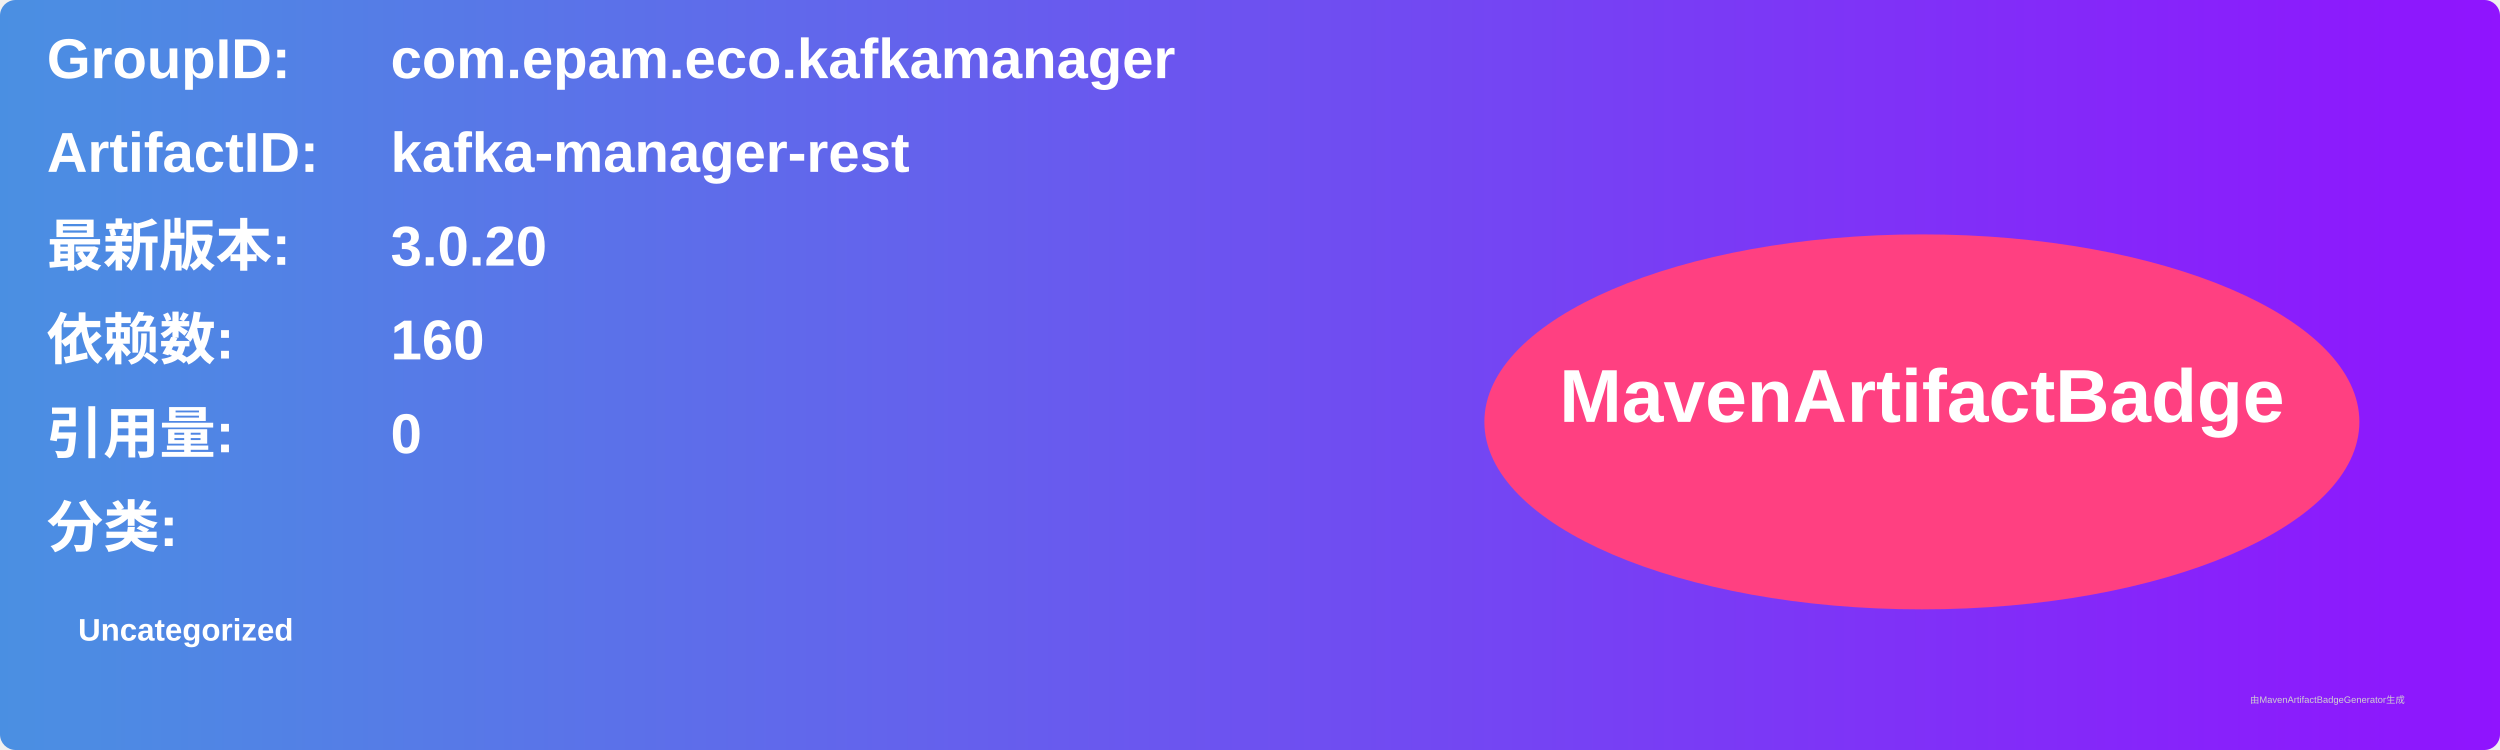
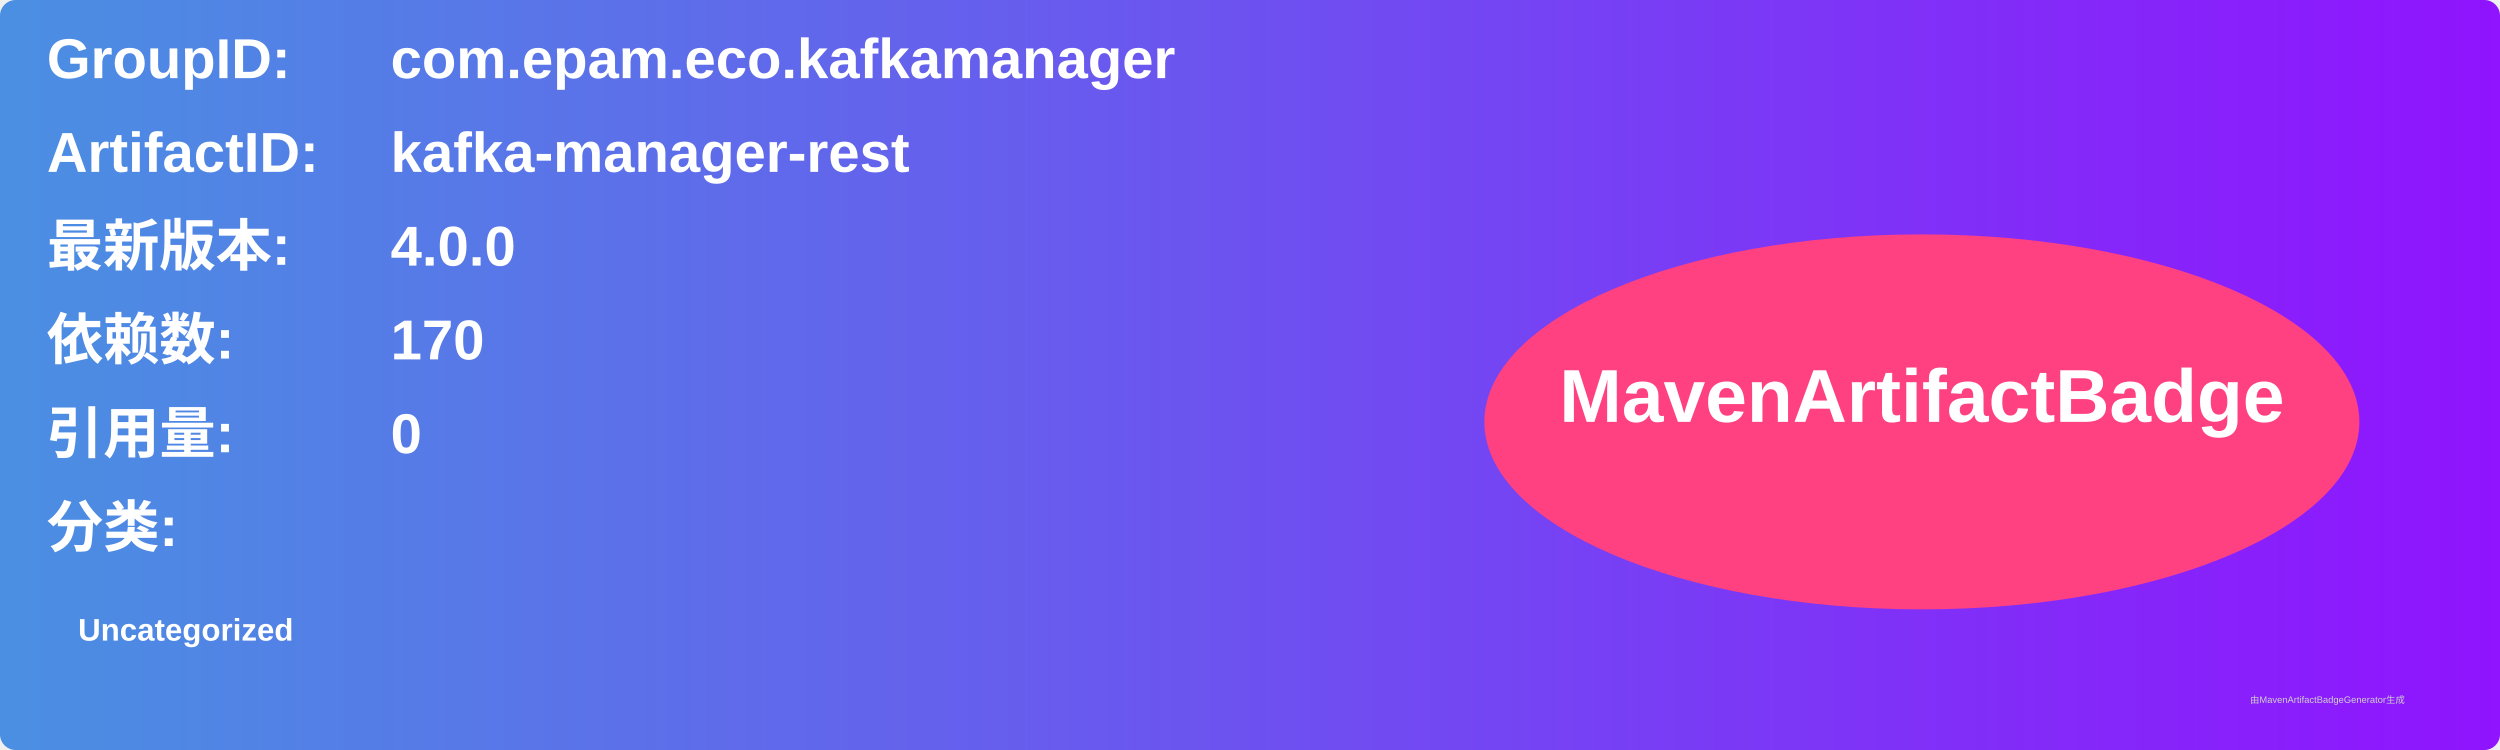
<svg xmlns="http://www.w3.org/2000/svg" width="800" height="240" viewBox="0 0 800 240">
  <linearGradient id="grad" x1="0%" y1="0%" x2="100%" y2="0%">
    <stop offset="0%" stop-color="#4a90e2" />
    <stop offset="100%" stop-color="#9013fe" />
  </linearGradient>
  <rect width="100%" height="100%" rx="5" ry="5" fill="url(#grad)" />
  <g transform="translate(15, 15)">
    <text x="0" y="10" font-family="Arial" font-size="18" fill="white" font-weight="bold" width="260">GroupID:</text>
    <text x="110" y="10" font-family="Arial" font-size="18" fill="white" font-weight="bold" width="460">com.epam.eco.kafkamanager</text>
    <text x="0" y="40" font-family="Arial" font-size="18" fill="white" font-weight="bold" width="260">ArtifactID:</text>
    <text x="110" y="40" font-family="Arial" font-size="18" fill="white" font-weight="bold" width="460">kafka-manager-rest</text>
    <text x="0" y="70" font-family="Arial" font-size="18" fill="white" font-weight="bold">最新版本:</text>
    <text x="110" y="70" font-family="Arial" font-size="18" fill="white" font-weight="bold">
-       <tspan font-weight="bold">3.0.20</tspan>
+       <tspan font-weight="bold">4.0.0</tspan>
    </text>
    <text x="0" y="100" font-family="Arial" font-size="18" fill="white" font-weight="bold">依赖数: </text>
    <text x="110" y="100" font-family="Arial" font-size="18" fill="white">
-       <tspan font-weight="bold">160</tspan>
+       <tspan font-weight="bold">170</tspan>
    </text>
    <text x="0" y="130" font-family="Arial" font-size="18" fill="white" font-weight="bold">引用量: </text>
    <text x="110" y="130" font-family="Arial" font-size="18" fill="white">
      <tspan font-weight="bold">0</tspan>
    </text>
    <text x="0" y="160" font-family="Arial" font-size="18" fill="white" font-weight="bold">分类:</text>
    <text x="10" y="190" font-family="Arial" font-size="10" fill="white">
      <tspan font-weight="bold">Uncategorized</tspan>
    </text>
    <ellipse cx="600" cy="120" rx="140" ry="60" fill="#ff4081" />
    <text x="600" y="120" text-anchor="middle" font-family="Arial" font-size="24" fill="white" font-weight="bold">MavenArtifactBadge</text>
  </g>
  <text x="720" y="225" font-family="Arial" font-size="3" fill="#d0d0d0">由MavenArtifactBadgeGenerator生成</text>
</svg>
